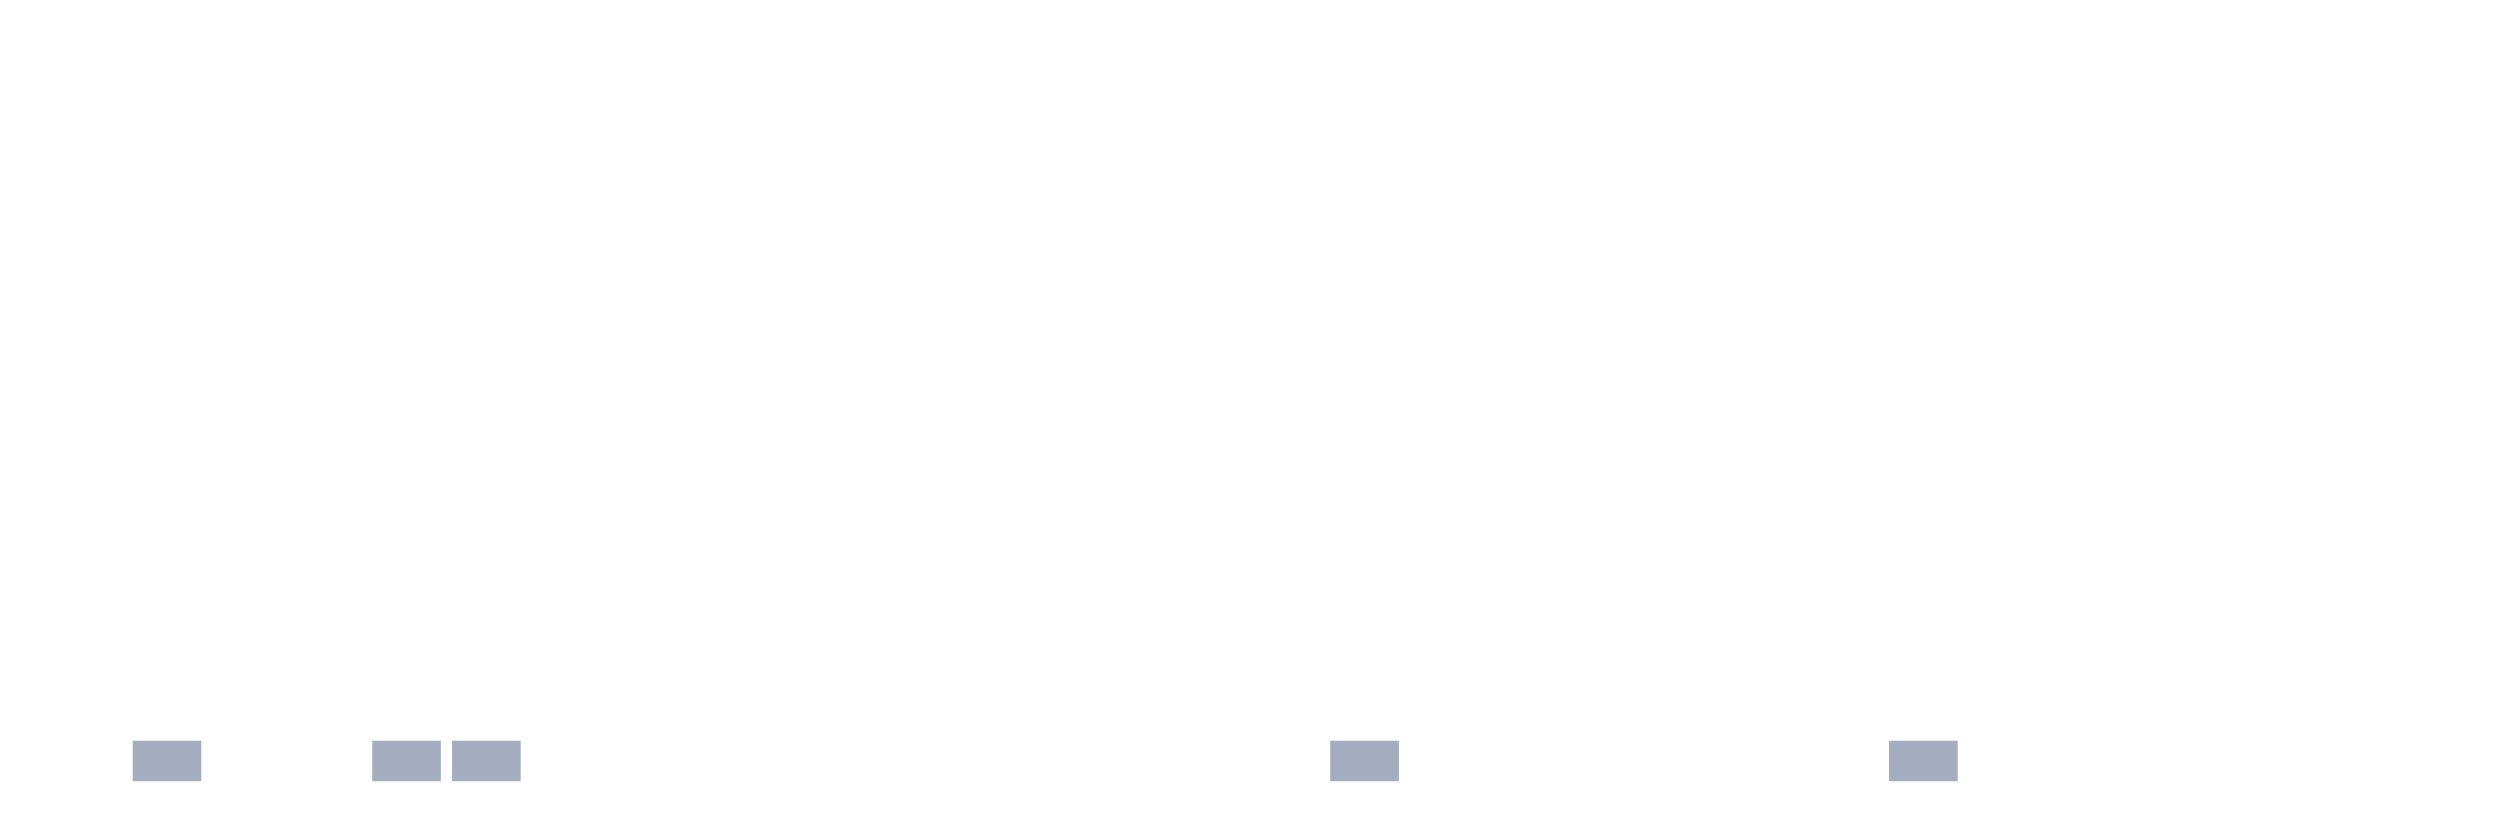
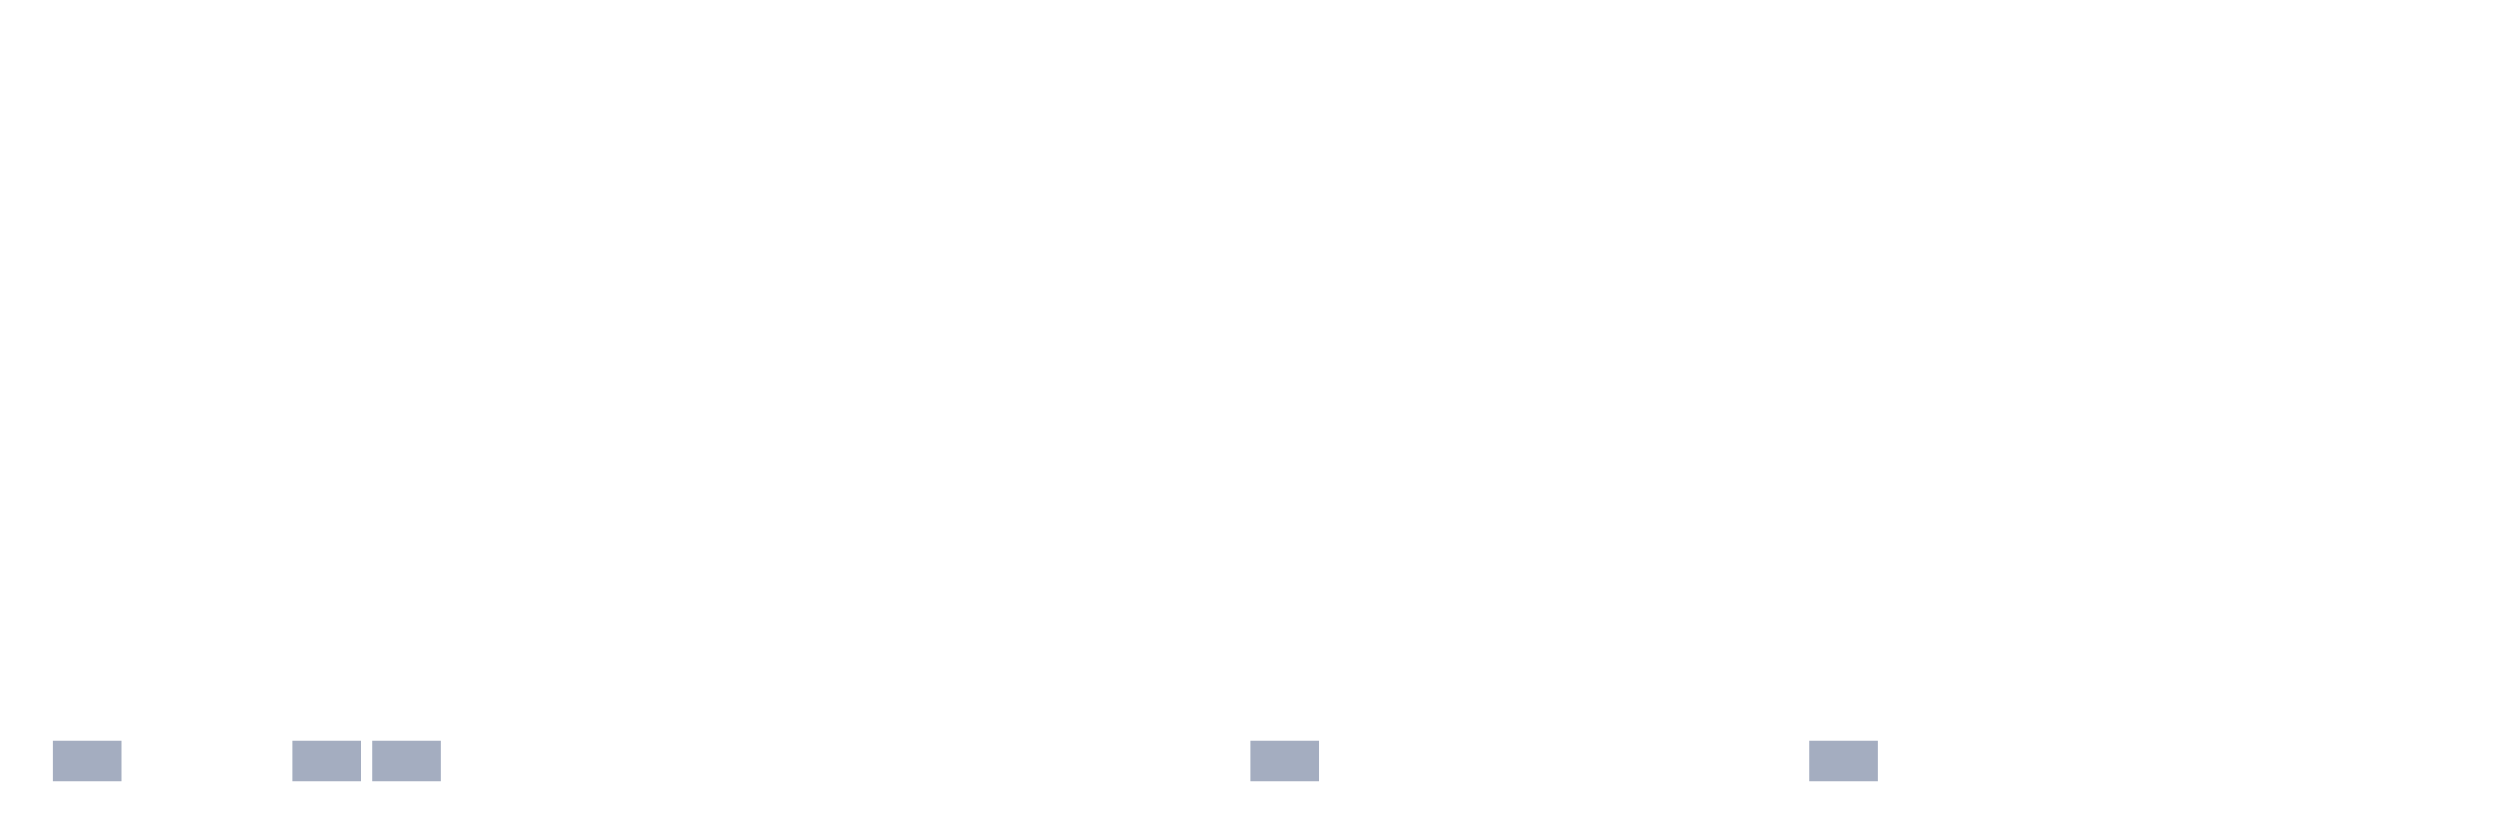
<svg xmlns="http://www.w3.org/2000/svg" viewBox="0 0 480 160">
  <g transform="translate(10,10)">
-     <rect class="bar" x="0.153" width="13.175" y="140" height="0" fill="rgb(164,173,192)" />
-     <rect class="bar" x="15.482" width="13.175" y="132.222" height="7.778" fill="rgb(164,173,192)" />
+     <rect class="bar" x="0.153" width="13.175" y="132.222" height="7.778" fill="rgb(164,173,192)" />
+     <rect class="bar" x="15.482" width="13.175" y="140" height="0" fill="rgb(164,173,192)" />
    <rect class="bar" x="30.81" width="13.175" y="140" height="0" fill="rgb(164,173,192)" />
-     <rect class="bar" x="46.138" width="13.175" y="140" height="0" fill="rgb(164,173,192)" />
+     <rect class="bar" x="46.138" width="13.175" y="132.222" height="7.778" fill="rgb(164,173,192)" />
    <rect class="bar" x="61.466" width="13.175" y="132.222" height="7.778" fill="rgb(164,173,192)" />
-     <rect class="bar" x="76.794" width="13.175" y="132.222" height="7.778" fill="rgb(164,173,192)" />
+     <rect class="bar" x="76.794" width="13.175" y="140" height="0" fill="rgb(164,173,192)" />
    <rect class="bar" x="92.123" width="13.175" y="140" height="0" fill="rgb(164,173,192)" />
    <rect class="bar" x="107.451" width="13.175" y="140" height="0" fill="rgb(164,173,192)" />
    <rect class="bar" x="122.779" width="13.175" y="140" height="0" fill="rgb(164,173,192)" />
    <rect class="bar" x="138.107" width="13.175" y="140" height="0" fill="rgb(164,173,192)" />
    <rect class="bar" x="153.436" width="13.175" y="140" height="0" fill="rgb(164,173,192)" />
    <rect class="bar" x="168.764" width="13.175" y="140" height="0" fill="rgb(164,173,192)" />
    <rect class="bar" x="184.092" width="13.175" y="140" height="0" fill="rgb(164,173,192)" />
    <rect class="bar" x="199.42" width="13.175" y="140" height="0" fill="rgb(164,173,192)" />
    <rect class="bar" x="214.748" width="13.175" y="140" height="0" fill="rgb(164,173,192)" />
-     <rect class="bar" x="230.077" width="13.175" y="140" height="0" fill="rgb(164,173,192)" />
-     <rect class="bar" x="245.405" width="13.175" y="132.222" height="7.778" fill="rgb(164,173,192)" />
+     <rect class="bar" x="230.077" width="13.175" y="132.222" height="7.778" fill="rgb(164,173,192)" />
+     <rect class="bar" x="245.405" width="13.175" y="140" height="0" fill="rgb(164,173,192)" />
    <rect class="bar" x="260.733" width="13.175" y="140" height="0" fill="rgb(164,173,192)" />
    <rect class="bar" x="276.061" width="13.175" y="140" height="0" fill="rgb(164,173,192)" />
    <rect class="bar" x="291.39" width="13.175" y="140" height="0" fill="rgb(164,173,192)" />
    <rect class="bar" x="306.718" width="13.175" y="140" height="0" fill="rgb(164,173,192)" />
    <rect class="bar" x="322.046" width="13.175" y="140" height="0" fill="rgb(164,173,192)" />
-     <rect class="bar" x="337.374" width="13.175" y="140" height="0" fill="rgb(164,173,192)" />
-     <rect class="bar" x="352.702" width="13.175" y="132.222" height="7.778" fill="rgb(164,173,192)" />
+     <rect class="bar" x="337.374" width="13.175" y="132.222" height="7.778" fill="rgb(164,173,192)" />
+     <rect class="bar" x="352.702" width="13.175" y="140" height="0" fill="rgb(164,173,192)" />
    <rect class="bar" x="368.031" width="13.175" y="140" height="0" fill="rgb(164,173,192)" />
    <rect class="bar" x="383.359" width="13.175" y="140" height="0" fill="rgb(164,173,192)" />
    <rect class="bar" x="398.687" width="13.175" y="140" height="0" fill="rgb(164,173,192)" />
    <rect class="bar" x="414.015" width="13.175" y="140" height="0" fill="rgb(164,173,192)" />
    <rect class="bar" x="429.344" width="13.175" y="140" height="0" fill="rgb(164,173,192)" />
    <rect class="bar" x="444.672" width="13.175" y="140" height="0" fill="rgb(164,173,192)" />
  </g>
</svg>
